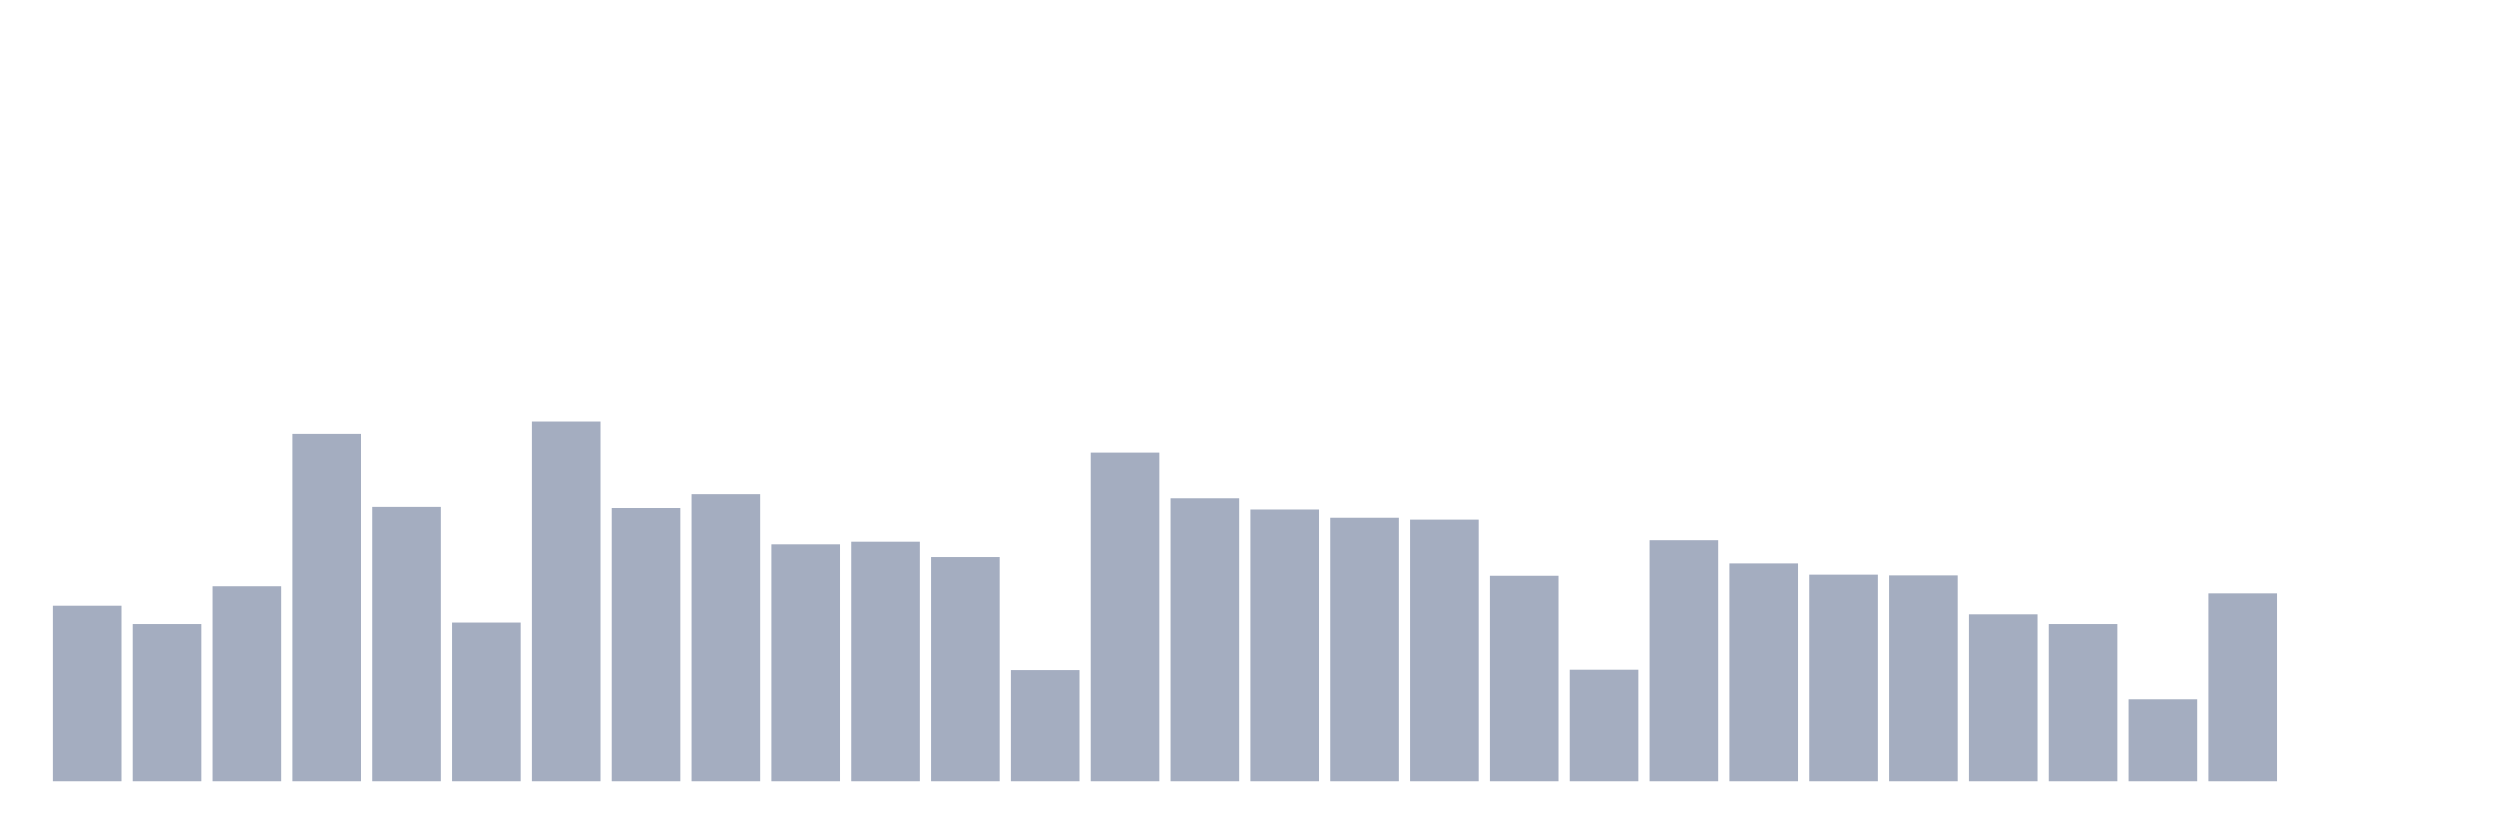
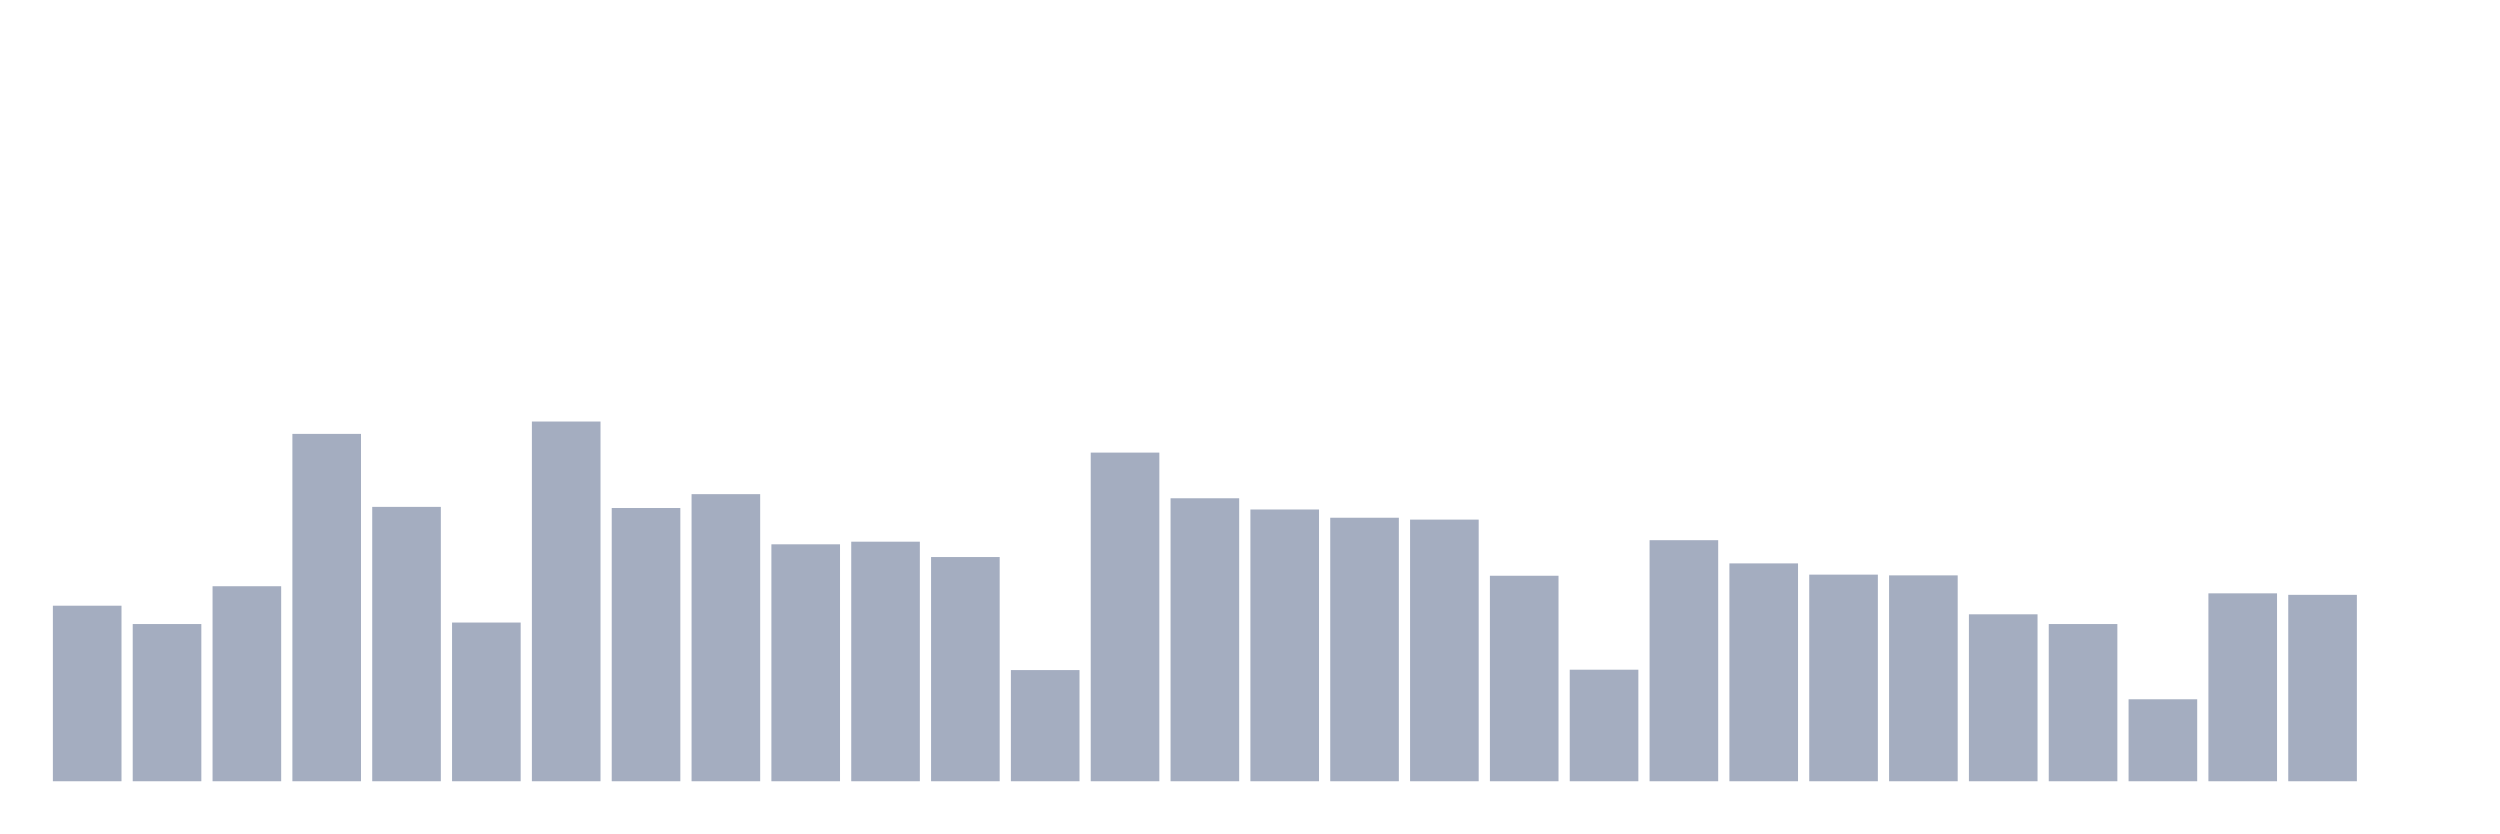
<svg xmlns="http://www.w3.org/2000/svg" viewBox="0 0 480 160">
  <g transform="translate(10,10)">
    <rect class="bar" x="0.153" width="13.175" y="106.294" height="33.706" fill="rgb(164,173,192)" />
    <rect class="bar" x="15.482" width="13.175" y="109.815" height="30.185" fill="rgb(164,173,192)" />
    <rect class="bar" x="30.81" width="13.175" y="102.556" height="37.444" fill="rgb(164,173,192)" />
    <rect class="bar" x="46.138" width="13.175" y="73.306" height="66.694" fill="rgb(164,173,192)" />
    <rect class="bar" x="61.466" width="13.175" y="87.32" height="52.68" fill="rgb(164,173,192)" />
    <rect class="bar" x="76.794" width="13.175" y="109.528" height="30.472" fill="rgb(164,173,192)" />
    <rect class="bar" x="92.123" width="13.175" y="70.934" height="69.066" fill="rgb(164,173,192)" />
    <rect class="bar" x="107.451" width="13.175" y="87.536" height="52.464" fill="rgb(164,173,192)" />
    <rect class="bar" x="122.779" width="13.175" y="84.877" height="55.123" fill="rgb(164,173,192)" />
    <rect class="bar" x="138.107" width="13.175" y="94.507" height="45.493" fill="rgb(164,173,192)" />
    <rect class="bar" x="153.436" width="13.175" y="94.004" height="45.996" fill="rgb(164,173,192)" />
    <rect class="bar" x="168.764" width="13.175" y="96.951" height="43.049" fill="rgb(164,173,192)" />
    <rect class="bar" x="184.092" width="13.175" y="118.655" height="21.345" fill="rgb(164,173,192)" />
    <rect class="bar" x="199.42" width="13.175" y="76.899" height="63.101" fill="rgb(164,173,192)" />
    <rect class="bar" x="214.748" width="13.175" y="85.667" height="54.333" fill="rgb(164,173,192)" />
    <rect class="bar" x="230.077" width="13.175" y="87.823" height="52.177" fill="rgb(164,173,192)" />
    <rect class="bar" x="245.405" width="13.175" y="89.405" height="50.595" fill="rgb(164,173,192)" />
    <rect class="bar" x="260.733" width="13.175" y="89.764" height="50.236" fill="rgb(164,173,192)" />
    <rect class="bar" x="276.061" width="13.175" y="100.544" height="39.456" fill="rgb(164,173,192)" />
    <rect class="bar" x="291.39" width="13.175" y="118.583" height="21.417" fill="rgb(164,173,192)" />
    <rect class="bar" x="306.718" width="13.175" y="93.717" height="46.283" fill="rgb(164,173,192)" />
    <rect class="bar" x="322.046" width="13.175" y="98.172" height="41.828" fill="rgb(164,173,192)" />
    <rect class="bar" x="337.374" width="13.175" y="100.329" height="39.671" fill="rgb(164,173,192)" />
    <rect class="bar" x="352.702" width="13.175" y="100.472" height="39.528" fill="rgb(164,173,192)" />
    <rect class="bar" x="368.031" width="13.175" y="107.947" height="32.053" fill="rgb(164,173,192)" />
    <rect class="bar" x="383.359" width="13.175" y="109.815" height="30.185" fill="rgb(164,173,192)" />
    <rect class="bar" x="398.687" width="13.175" y="124.261" height="15.739" fill="rgb(164,173,192)" />
    <rect class="bar" x="414.015" width="13.175" y="103.922" height="36.078" fill="rgb(164,173,192)" />
-     <rect class="bar" x="429.344" width="13.175" y="140" height="0" fill="rgb(164,173,192)" />
+     <rect class="bar" x="429.344" width="13.175" y="104.209" height="35.791" fill="rgb(164,173,192)" />
    <rect class="bar" x="444.672" width="13.175" y="140" height="0" fill="rgb(164,173,192)" />
  </g>
</svg>
